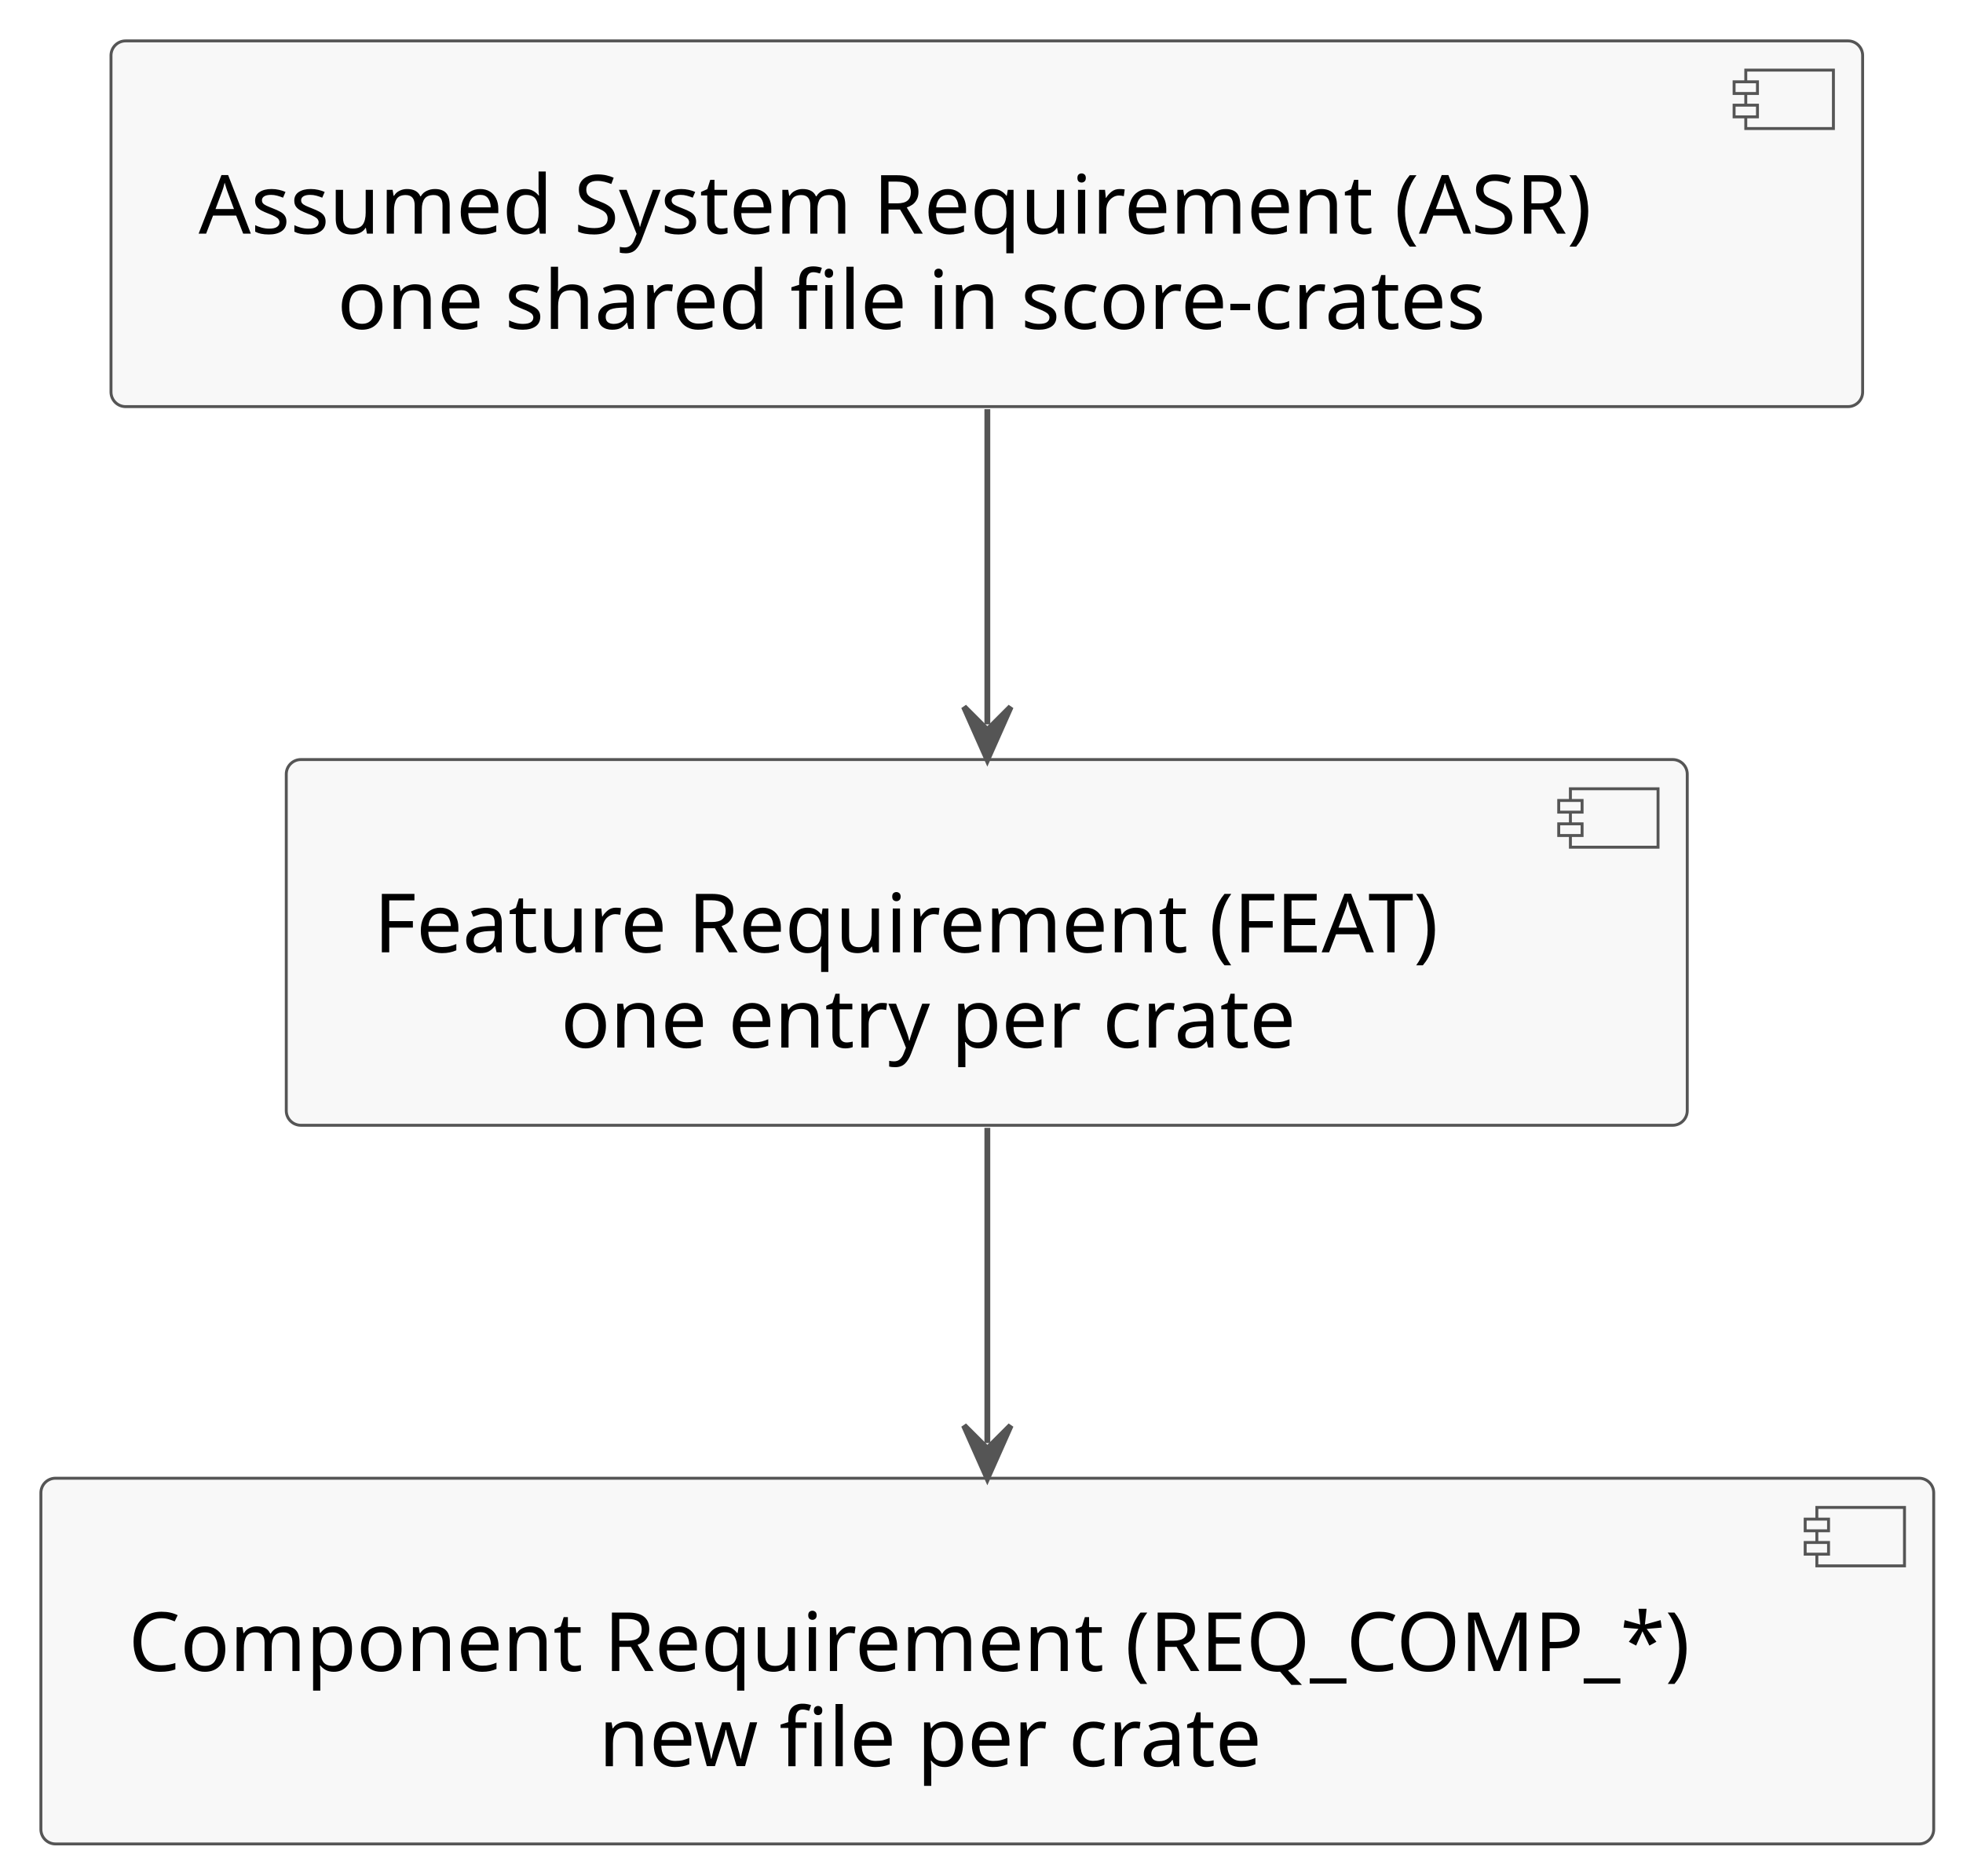
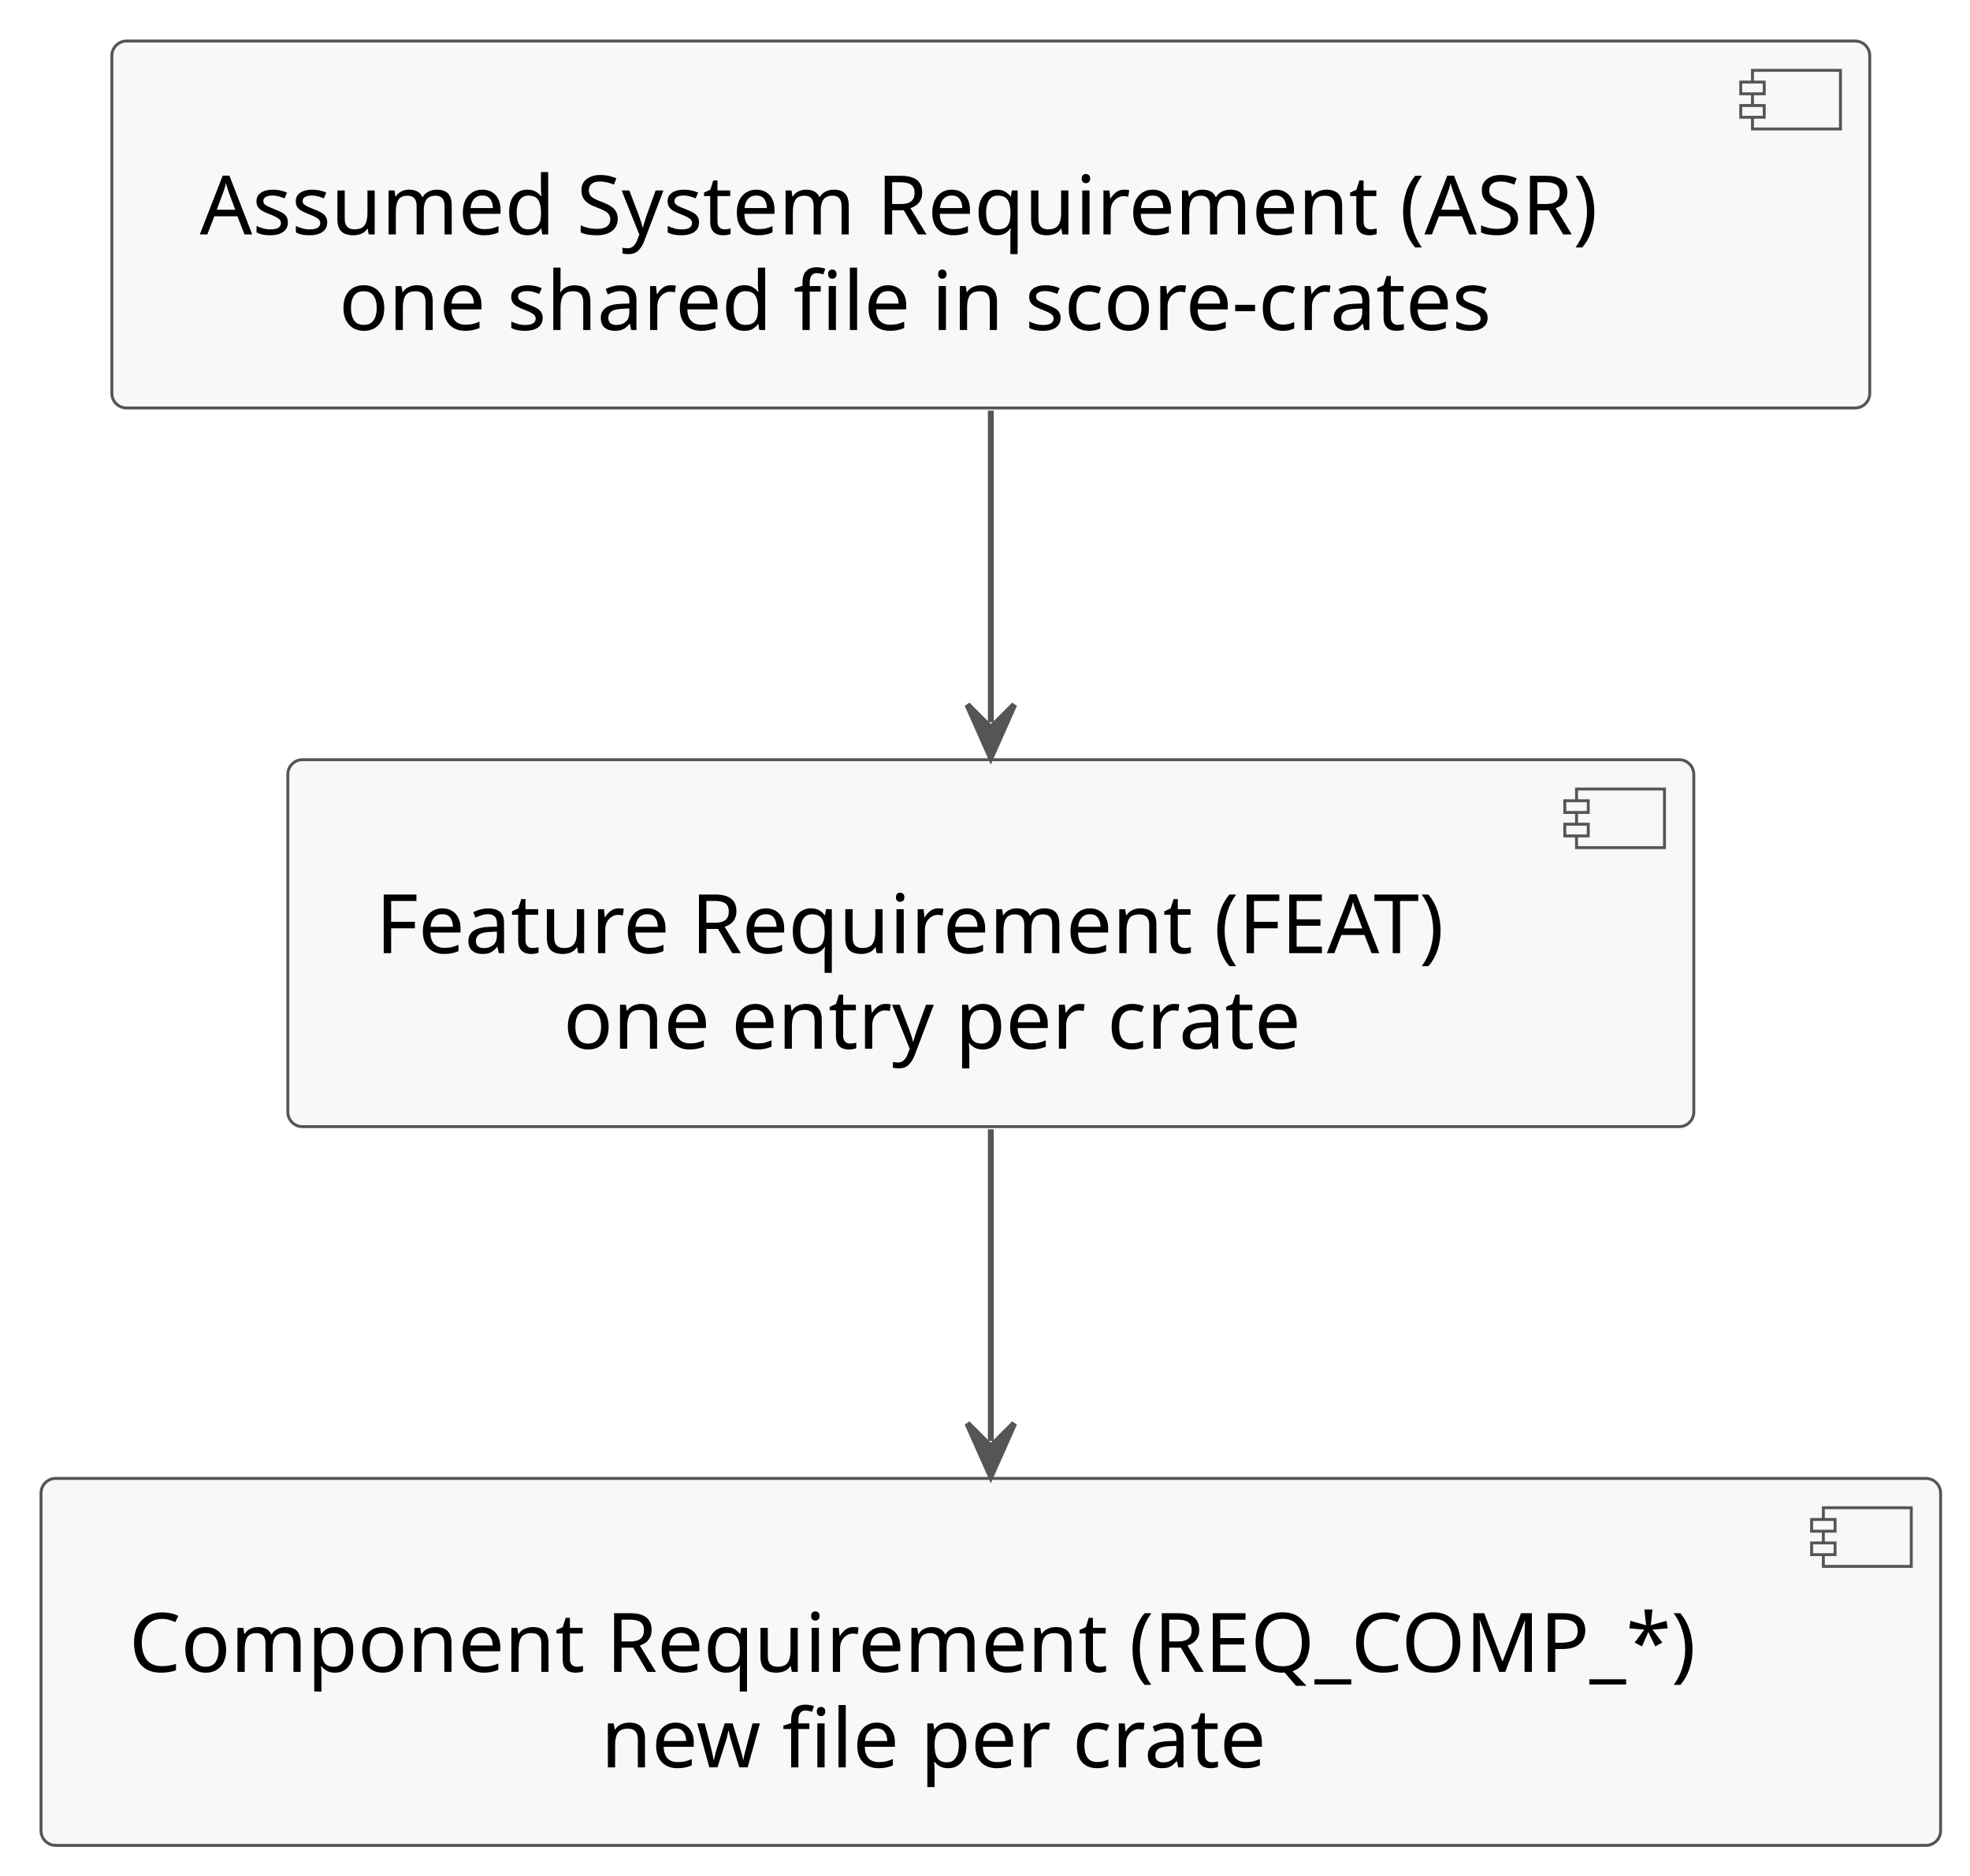
- <svg xmlns="http://www.w3.org/2000/svg" contentStyleType="text/css" data-diagram-type="DESCRIPTION" height="321px" preserveAspectRatio="none" style="width:336px;height:321px;background:#FFFFFF;" version="1.1" viewBox="0 0 336 321" width="336px" zoomAndPan="magnify">
+ <svg xmlns="http://www.w3.org/2000/svg" contentStyleType="text/css" data-diagram-type="DESCRIPTION" height="320px" preserveAspectRatio="none" style="width:336px;height:320px;background:#FFFFFF;" version="1.1" viewBox="0 0 336 320" width="336px" zoomAndPan="magnify">
  <defs />
  <g>
    <g id="elem_ASR">
-       <rect fill="#F8F8F8" height="62.594" rx="2.5" ry="2.5" style="stroke:#555555;stroke-width:0.5;" width="299.82" x="19" y="7" />
-       <rect fill="#F8F8F8" height="10" style="stroke:#555555;stroke-width:0.5;" width="15" x="298.82" y="12" />
-       <rect fill="#F8F8F8" height="2" style="stroke:#555555;stroke-width:0.5;" width="4" x="296.82" y="14" />
-       <rect fill="#F8F8F8" height="2" style="stroke:#555555;stroke-width:0.5;" width="4" x="296.82" y="18" />
-       <text fill="#000000" font-family="sans-serif" font-size="14" lengthAdjust="spacing" textLength="259.82" x="34" y="39.995">Assumed System Requirement (ASR)</text>
-       <text fill="#000000" font-family="sans-serif" font-size="14" lengthAdjust="spacing" textLength="212.345" x="57.738" y="56.292">one shared file in score-crates</text>
+       <rect fill="#F8F8F8" height="62.594" rx="2.5" ry="2.5" style="stroke:#555555;stroke-width:0.5;" width="299.82" x="19.08" y="7" />
+       <rect fill="#F8F8F8" height="10" style="stroke:#555555;stroke-width:0.5;" width="15" x="298.9" y="12" />
+       <rect fill="#F8F8F8" height="2" style="stroke:#555555;stroke-width:0.5;" width="4" x="296.9" y="14" />
+       <rect fill="#F8F8F8" height="2" style="stroke:#555555;stroke-width:0.5;" width="4" x="296.9" y="18" />
+       <text fill="#000000" font-family="sans-serif" font-size="14" lengthAdjust="spacing" textLength="259.82" x="34.08" y="39.995">Assumed System Requirement (ASR)</text>
+       <text fill="#000000" font-family="sans-serif" font-size="14" lengthAdjust="spacing" textLength="212.345" x="57.818" y="56.292">one shared file in score-crates</text>
    </g>
    <g id="elem_FEAT">
-       <rect fill="#F8F8F8" height="62.594" rx="2.5" ry="2.5" style="stroke:#555555;stroke-width:0.5;" width="239.801" x="49" y="130" />
-       <rect fill="#F8F8F8" height="10" style="stroke:#555555;stroke-width:0.5;" width="15" x="268.801" y="135" />
-       <rect fill="#F8F8F8" height="2" style="stroke:#555555;stroke-width:0.5;" width="4" x="266.801" y="137" />
-       <rect fill="#F8F8F8" height="2" style="stroke:#555555;stroke-width:0.5;" width="4" x="266.801" y="141" />
-       <text fill="#000000" font-family="sans-serif" font-size="14" lengthAdjust="spacing" textLength="199.801" x="64" y="162.995">Feature Requirement (FEAT)</text>
-       <text fill="#000000" font-family="sans-serif" font-size="14" lengthAdjust="spacing" textLength="135.81" x="95.996" y="179.292">one entry per crate</text>
+       <rect fill="#F8F8F8" height="62.594" rx="2.5" ry="2.5" style="stroke:#555555;stroke-width:0.5;" width="239.801" x="49.09" y="129.59" />
+       <rect fill="#F8F8F8" height="10" style="stroke:#555555;stroke-width:0.5;" width="15" x="268.891" y="134.59" />
+       <rect fill="#F8F8F8" height="2" style="stroke:#555555;stroke-width:0.5;" width="4" x="266.891" y="136.59" />
+       <rect fill="#F8F8F8" height="2" style="stroke:#555555;stroke-width:0.5;" width="4" x="266.891" y="140.59" />
+       <text fill="#000000" font-family="sans-serif" font-size="14" lengthAdjust="spacing" textLength="199.801" x="64.09" y="162.585">Feature Requirement (FEAT)</text>
+       <text fill="#000000" font-family="sans-serif" font-size="14" lengthAdjust="spacing" textLength="135.81" x="96.086" y="178.882">one entry per crate</text>
    </g>
    <g id="elem_COMP">
-       <rect fill="#F8F8F8" height="62.594" rx="2.5" ry="2.5" style="stroke:#555555;stroke-width:0.5;" width="323.985" x="7" y="253" />
-       <rect fill="#F8F8F8" height="10" style="stroke:#555555;stroke-width:0.5;" width="15" x="310.985" y="258" />
-       <rect fill="#F8F8F8" height="2" style="stroke:#555555;stroke-width:0.5;" width="4" x="308.985" y="260" />
-       <rect fill="#F8F8F8" height="2" style="stroke:#555555;stroke-width:0.5;" width="4" x="308.985" y="264" />
-       <text fill="#000000" font-family="sans-serif" font-size="14" lengthAdjust="spacing" textLength="283.985" x="22" y="285.995">Component Requirement (REQ_COMP_*)</text>
-       <text fill="#000000" font-family="sans-serif" font-size="14" lengthAdjust="spacing" textLength="122.999" x="102.493" y="302.292">new file per crate</text>
+       <rect fill="#F8F8F8" height="62.594" rx="2.5" ry="2.5" style="stroke:#555555;stroke-width:0.5;" width="323.985" x="7" y="252.19" />
+       <rect fill="#F8F8F8" height="10" style="stroke:#555555;stroke-width:0.5;" width="15" x="310.985" y="257.19" />
+       <rect fill="#F8F8F8" height="2" style="stroke:#555555;stroke-width:0.5;" width="4" x="308.985" y="259.19" />
+       <rect fill="#F8F8F8" height="2" style="stroke:#555555;stroke-width:0.5;" width="4" x="308.985" y="263.19" />
+       <text fill="#000000" font-family="sans-serif" font-size="14" lengthAdjust="spacing" textLength="283.985" x="22" y="285.185">Component Requirement (REQ_COMP_*)</text>
+       <text fill="#000000" font-family="sans-serif" font-size="14" lengthAdjust="spacing" textLength="122.999" x="102.493" y="301.482">new file per crate</text>
    </g>
    <g id="link_ASR_FEAT">
-       <path d="M169,70.03 C169,88.38 169,105.64 169,123.98 " fill="transparent" id="ASR-to-FEAT" style="stroke:#555555;stroke-width:1;" />
-       <polygon fill="#555555" points="169,129.98,173,120.98,169,124.98,165,120.98,169,129.98" style="stroke:#555555;stroke-width:1;" />
+       <path d="M168.99,70.04 C168.99,88.18 168.99,105.07 168.99,123.2 " fill="transparent" id="ASR-to-FEAT" style="stroke:#555555;stroke-width:1;" />
+       <polygon fill="#555555" points="168.99,129.2,172.99,120.2,168.99,124.2,164.99,120.2,168.99,129.2" style="stroke:#555555;stroke-width:1;" />
    </g>
    <g id="link_FEAT_COMP">
-       <path d="M169,193.03 C169,211.38 169,228.64 169,246.98 " fill="transparent" id="FEAT-to-COMP" style="stroke:#555555;stroke-width:1;" />
-       <polygon fill="#555555" points="169,252.98,173,243.98,169,247.98,165,243.98,169,252.98" style="stroke:#555555;stroke-width:1;" />
+       <path d="M168.99,192.63 C168.99,210.78 168.99,227.66 168.99,245.8 " fill="transparent" id="FEAT-to-COMP" style="stroke:#555555;stroke-width:1;" />
+       <polygon fill="#555555" points="168.99,251.8,172.99,242.8,168.99,246.8,164.99,242.8,168.99,251.8" style="stroke:#555555;stroke-width:1;" />
    </g>
  </g>
</svg>
